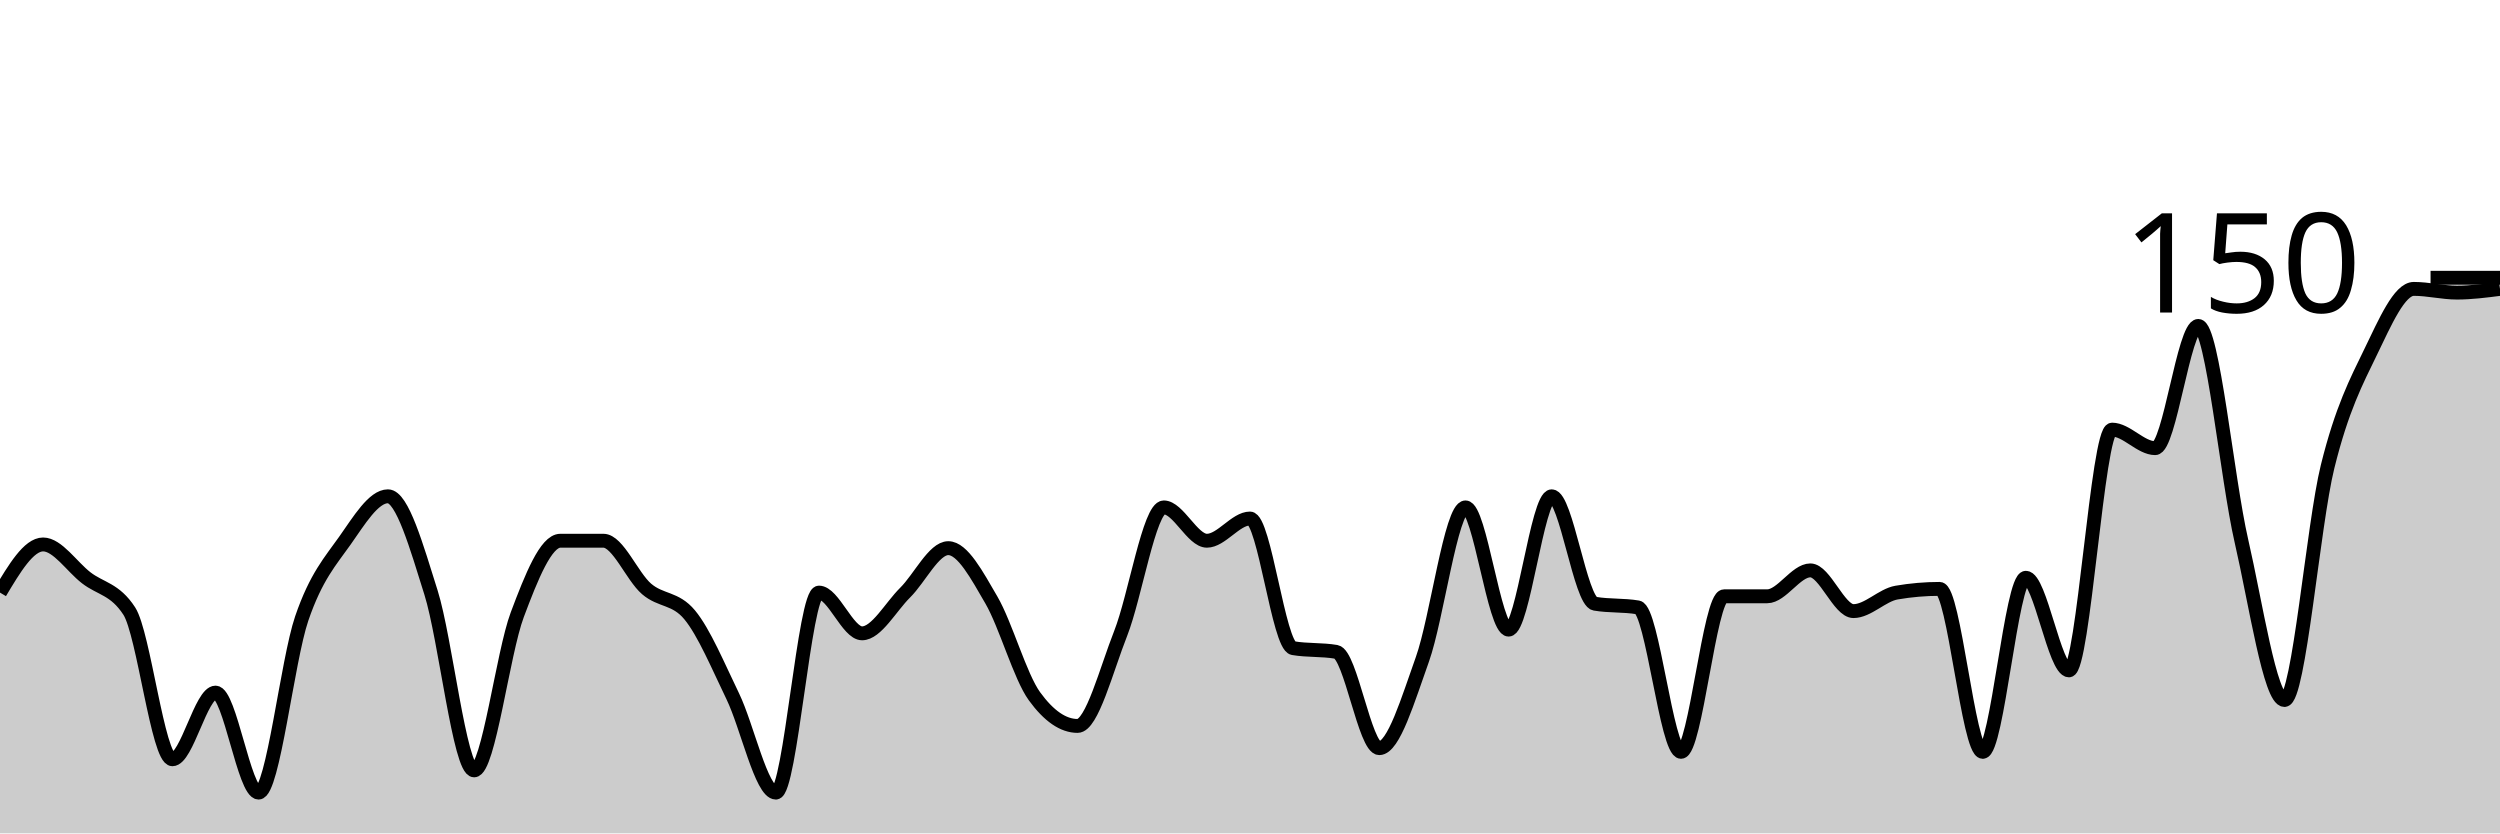
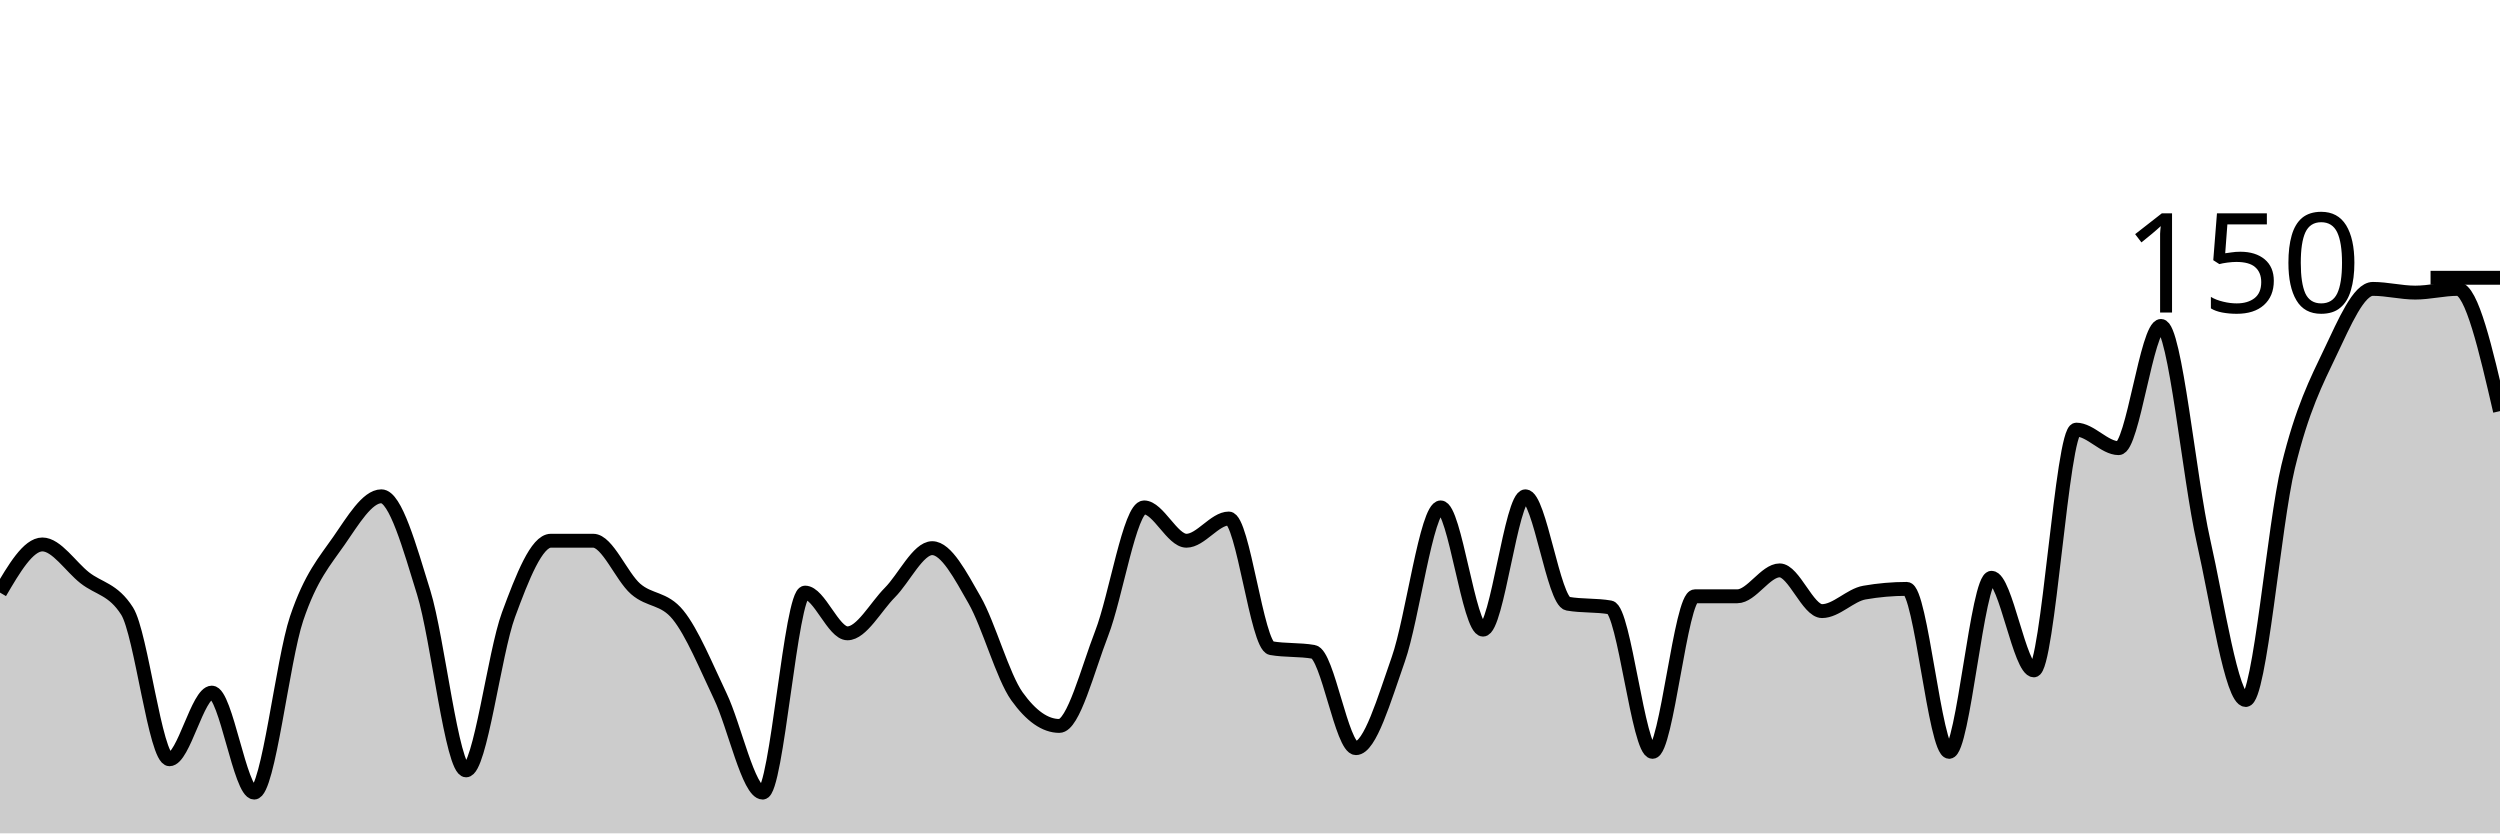
<svg xmlns="http://www.w3.org/2000/svg" viewBox="0 0 180 60">
  <g transform="translate(0,20)">
-     <path class="area" fill="rgba(0, 0, 0, 0.2)" d="M0,22.667C1.034,20.933,2.069,19.2,3.103,19.2C4.138,19.2,5.172,20.8,6.207,21.6C7.241,22.4,8.276,22.4,9.31,24C10.345,25.6,11.379,34.667,12.414,34.667C13.448,34.667,14.483,29.867,15.517,29.867C16.552,29.867,17.586,37.067,18.621,37.067C19.655,37.067,20.69,27.556,21.724,24.533C22.759,21.511,23.793,20.4,24.828,18.933C25.862,17.467,26.897,15.733,27.931,15.733C28.966,15.733,30,19.378,31.034,22.667C32.069,25.956,33.103,35.467,34.138,35.467C35.172,35.467,36.207,27.022,37.241,24.267C38.276,21.511,39.31,18.933,40.345,18.933C41.379,18.933,42.414,18.933,43.448,18.933C44.483,18.933,45.517,21.511,46.552,22.4C47.586,23.289,48.621,23.022,49.655,24.267C50.69,25.511,51.724,28,52.759,30.133C53.793,32.267,54.828,37.067,55.862,37.067C56.897,37.067,57.931,22.667,58.966,22.667C60,22.667,61.034,25.6,62.069,25.6C63.103,25.6,64.138,23.689,65.172,22.667C66.207,21.644,67.241,19.467,68.276,19.467C69.31,19.467,70.345,21.422,71.379,23.2C72.414,24.978,73.448,28.711,74.483,30.133C75.517,31.556,76.552,32.267,77.586,32.267C78.621,32.267,79.655,28.222,80.69,25.6C81.724,22.978,82.759,16.533,83.793,16.533C84.828,16.533,85.862,18.933,86.897,18.933C87.931,18.933,88.966,17.333,90,17.333C91.034,17.333,92.069,26.489,93.103,26.667C94.138,26.844,95.172,26.756,96.207,26.933C97.241,27.111,98.276,33.867,99.31,33.867C100.345,33.867,101.379,30.356,102.414,27.467C103.448,24.578,104.483,16.533,105.517,16.533C106.552,16.533,107.586,25.333,108.621,25.333C109.655,25.333,110.69,15.733,111.724,15.733C112.759,15.733,113.793,23.289,114.828,23.467C115.862,23.644,116.897,23.556,117.931,23.733C118.966,23.911,120,34.133,121.034,34.133C122.069,34.133,123.103,22.933,124.138,22.933C125.172,22.933,126.207,22.933,127.241,22.933C128.276,22.933,129.31,21.067,130.345,21.067C131.379,21.067,132.414,24,133.448,24C134.483,24,135.517,22.844,136.552,22.667C137.586,22.489,138.621,22.4,139.655,22.4C140.69,22.4,141.724,34.133,142.759,34.133C143.793,34.133,144.828,21.6,145.862,21.6C146.897,21.6,147.931,28.267,148.966,28.267C150,28.267,151.034,10.933,152.069,10.933C153.103,10.933,154.138,12.267,155.172,12.267C156.207,12.267,157.241,3.467,158.276,3.467C159.31,3.467,160.345,14.444,161.379,18.933C162.414,23.422,163.448,30.4,164.483,30.4C165.517,30.4,166.552,17.778,167.586,13.6C168.621,9.422,169.655,7.467,170.69,5.333C171.724,3.2,172.759,0.8,173.793,0.8C174.828,0.8,175.862,1.067,176.897,1.067C177.931,1.067,178.966,0.933,180,0.8L180,40C178.966,40,177.931,40,176.897,40C175.862,40,174.828,40,173.793,40C172.759,40,171.724,40,170.69,40C169.655,40,168.621,40,167.586,40C166.552,40,165.517,40,164.483,40C163.448,40,162.414,40,161.379,40C160.345,40,159.31,40,158.276,40C157.241,40,156.207,40,155.172,40C154.138,40,153.103,40,152.069,40C151.034,40,150,40,148.966,40C147.931,40,146.897,40,145.862,40C144.828,40,143.793,40,142.759,40C141.724,40,140.69,40,139.655,40C138.621,40,137.586,40,136.552,40C135.517,40,134.483,40,133.448,40C132.414,40,131.379,40,130.345,40C129.31,40,128.276,40,127.241,40C126.207,40,125.172,40,124.138,40C123.103,40,122.069,40,121.034,40C120,40,118.966,40,117.931,40C116.897,40,115.862,40,114.828,40C113.793,40,112.759,40,111.724,40C110.69,40,109.655,40,108.621,40C107.586,40,106.552,40,105.517,40C104.483,40,103.448,40,102.414,40C101.379,40,100.345,40,99.31,40C98.276,40,97.241,40,96.207,40C95.172,40,94.138,40,93.103,40C92.069,40,91.034,40,90,40C88.966,40,87.931,40,86.897,40C85.862,40,84.828,40,83.793,40C82.759,40,81.724,40,80.69,40C79.655,40,78.621,40,77.586,40C76.552,40,75.517,40,74.483,40C73.448,40,72.414,40,71.379,40C70.345,40,69.31,40,68.276,40C67.241,40,66.207,40,65.172,40C64.138,40,63.103,40,62.069,40C61.034,40,60,40,58.966,40C57.931,40,56.897,40,55.862,40C54.828,40,53.793,40,52.759,40C51.724,40,50.69,40,49.655,40C48.621,40,47.586,40,46.552,40C45.517,40,44.483,40,43.448,40C42.414,40,41.379,40,40.345,40C39.31,40,38.276,40,37.241,40C36.207,40,35.172,40,34.138,40C33.103,40,32.069,40,31.034,40C30,40,28.966,40,27.931,40C26.897,40,25.862,40,24.828,40C23.793,40,22.759,40,21.724,40C20.69,40,19.655,40,18.621,40C17.586,40,16.552,40,15.517,40C14.483,40,13.448,40,12.414,40C11.379,40,10.345,40,9.31,40C8.276,40,7.241,40,6.207,40C5.172,40,4.138,40,3.103,40C2.069,40,1.034,40,0,40Z" />
-     <path class="line" stroke="black" fill="none" d="M0,22.667C1.034,20.933,2.069,19.2,3.103,19.2C4.138,19.2,5.172,20.8,6.207,21.6C7.241,22.4,8.276,22.4,9.31,24C10.345,25.6,11.379,34.667,12.414,34.667C13.448,34.667,14.483,29.867,15.517,29.867C16.552,29.867,17.586,37.067,18.621,37.067C19.655,37.067,20.69,27.556,21.724,24.533C22.759,21.511,23.793,20.4,24.828,18.933C25.862,17.467,26.897,15.733,27.931,15.733C28.966,15.733,30,19.378,31.034,22.667C32.069,25.956,33.103,35.467,34.138,35.467C35.172,35.467,36.207,27.022,37.241,24.267C38.276,21.511,39.31,18.933,40.345,18.933C41.379,18.933,42.414,18.933,43.448,18.933C44.483,18.933,45.517,21.511,46.552,22.4C47.586,23.289,48.621,23.022,49.655,24.267C50.69,25.511,51.724,28,52.759,30.133C53.793,32.267,54.828,37.067,55.862,37.067C56.897,37.067,57.931,22.667,58.966,22.667C60,22.667,61.034,25.6,62.069,25.6C63.103,25.6,64.138,23.689,65.172,22.667C66.207,21.644,67.241,19.467,68.276,19.467C69.31,19.467,70.345,21.422,71.379,23.2C72.414,24.978,73.448,28.711,74.483,30.133C75.517,31.556,76.552,32.267,77.586,32.267C78.621,32.267,79.655,28.222,80.69,25.6C81.724,22.978,82.759,16.533,83.793,16.533C84.828,16.533,85.862,18.933,86.897,18.933C87.931,18.933,88.966,17.333,90,17.333C91.034,17.333,92.069,26.489,93.103,26.667C94.138,26.844,95.172,26.756,96.207,26.933C97.241,27.111,98.276,33.867,99.31,33.867C100.345,33.867,101.379,30.356,102.414,27.467C103.448,24.578,104.483,16.533,105.517,16.533C106.552,16.533,107.586,25.333,108.621,25.333C109.655,25.333,110.69,15.733,111.724,15.733C112.759,15.733,113.793,23.289,114.828,23.467C115.862,23.644,116.897,23.556,117.931,23.733C118.966,23.911,120,34.133,121.034,34.133C122.069,34.133,123.103,22.933,124.138,22.933C125.172,22.933,126.207,22.933,127.241,22.933C128.276,22.933,129.31,21.067,130.345,21.067C131.379,21.067,132.414,24,133.448,24C134.483,24,135.517,22.844,136.552,22.667C137.586,22.489,138.621,22.4,139.655,22.4C140.69,22.4,141.724,34.133,142.759,34.133C143.793,34.133,144.828,21.6,145.862,21.6C146.897,21.6,147.931,28.267,148.966,28.267C150,28.267,151.034,10.933,152.069,10.933C153.103,10.933,154.138,12.267,155.172,12.267C156.207,12.267,157.241,3.467,158.276,3.467C159.31,3.467,160.345,14.444,161.379,18.933C162.414,23.422,163.448,30.4,164.483,30.4C165.517,30.4,166.552,17.778,167.586,13.6C168.621,9.422,169.655,7.467,170.69,5.333C171.724,3.2,172.759,0.8,173.793,0.8C174.828,0.8,175.862,1.067,176.897,1.067C177.931,1.067,178.966,0.933,180,0.8" />
+     <path class="area" fill="rgba(0, 0, 0, 0.2)" d="M0,22.667C1.017,20.933,2.034,19.2,3.051,19.2C4.068,19.2,5.085,20.8,6.102,21.6C7.119,22.4,8.136,22.4,9.153,24C10.169,25.6,11.186,34.667,12.203,34.667C13.22,34.667,14.237,29.867,15.254,29.867C16.271,29.867,17.288,37.067,18.305,37.067C19.322,37.067,20.339,27.556,21.356,24.533C22.373,21.511,23.39,20.4,24.407,18.933C25.424,17.467,26.441,15.733,27.458,15.733C28.475,15.733,29.492,19.378,30.508,22.667C31.525,25.956,32.542,35.467,33.559,35.467C34.576,35.467,35.593,27.022,36.61,24.267C37.627,21.511,38.644,18.933,39.661,18.933C40.678,18.933,41.695,18.933,42.712,18.933C43.729,18.933,44.746,21.511,45.763,22.4C46.78,23.289,47.797,23.022,48.814,24.267C49.831,25.511,50.847,28,51.864,30.133C52.881,32.267,53.898,37.067,54.915,37.067C55.932,37.067,56.949,22.667,57.966,22.667C58.983,22.667,60,25.6,61.017,25.6C62.034,25.6,63.051,23.689,64.068,22.667C65.085,21.644,66.102,19.467,67.119,19.467C68.136,19.467,69.153,21.422,70.169,23.2C71.186,24.978,72.203,28.711,73.22,30.133C74.237,31.556,75.254,32.267,76.271,32.267C77.288,32.267,78.305,28.222,79.322,25.6C80.339,22.978,81.356,16.533,82.373,16.533C83.39,16.533,84.407,18.933,85.424,18.933C86.441,18.933,87.458,17.333,88.475,17.333C89.492,17.333,90.508,26.489,91.525,26.667C92.542,26.844,93.559,26.756,94.576,26.933C95.593,27.111,96.61,33.867,97.627,33.867C98.644,33.867,99.661,30.356,100.678,27.467C101.695,24.578,102.712,16.533,103.729,16.533C104.746,16.533,105.763,25.333,106.78,25.333C107.797,25.333,108.814,15.733,109.831,15.733C110.847,15.733,111.864,23.289,112.881,23.467C113.898,23.644,114.915,23.556,115.932,23.733C116.949,23.911,117.966,34.133,118.983,34.133C120,34.133,121.017,22.933,122.034,22.933C123.051,22.933,124.068,22.933,125.085,22.933C126.102,22.933,127.119,21.067,128.136,21.067C129.153,21.067,130.169,24,131.186,24C132.203,24,133.22,22.844,134.237,22.667C135.254,22.489,136.271,22.4,137.288,22.4C138.305,22.4,139.322,34.133,140.339,34.133C141.356,34.133,142.373,21.6,143.39,21.6C144.407,21.6,145.424,28.267,146.441,28.267C147.458,28.267,148.475,10.933,149.492,10.933C150.508,10.933,151.525,12.267,152.542,12.267C153.559,12.267,154.576,3.467,155.593,3.467C156.61,3.467,157.627,14.444,158.644,18.933C159.661,23.422,160.678,30.4,161.695,30.4C162.712,30.4,163.729,17.778,164.746,13.6C165.763,9.422,166.78,7.467,167.797,5.333C168.814,3.2,169.831,0.8,170.847,0.8C171.864,0.8,172.881,1.067,173.898,1.067C174.915,1.067,175.932,0.8,176.949,0.8C177.966,0.8,178.983,5.2,180,9.6L180,40C178.983,40,177.966,40,176.949,40C175.932,40,174.915,40,173.898,40C172.881,40,171.864,40,170.847,40C169.831,40,168.814,40,167.797,40C166.78,40,165.763,40,164.746,40C163.729,40,162.712,40,161.695,40C160.678,40,159.661,40,158.644,40C157.627,40,156.61,40,155.593,40C154.576,40,153.559,40,152.542,40C151.525,40,150.508,40,149.492,40C148.475,40,147.458,40,146.441,40C145.424,40,144.407,40,143.39,40C142.373,40,141.356,40,140.339,40C139.322,40,138.305,40,137.288,40C136.271,40,135.254,40,134.237,40C133.22,40,132.203,40,131.186,40C130.169,40,129.153,40,128.136,40C127.119,40,126.102,40,125.085,40C124.068,40,123.051,40,122.034,40C121.017,40,120,40,118.983,40C117.966,40,116.949,40,115.932,40C114.915,40,113.898,40,112.881,40C111.864,40,110.847,40,109.831,40C108.814,40,107.797,40,106.78,40C105.763,40,104.746,40,103.729,40C102.712,40,101.695,40,100.678,40C99.661,40,98.644,40,97.627,40C96.61,40,95.593,40,94.576,40C93.559,40,92.542,40,91.525,40C90.508,40,89.492,40,88.475,40C87.458,40,86.441,40,85.424,40C84.407,40,83.39,40,82.373,40C81.356,40,80.339,40,79.322,40C78.305,40,77.288,40,76.271,40C75.254,40,74.237,40,73.22,40C72.203,40,71.186,40,70.169,40C69.153,40,68.136,40,67.119,40C66.102,40,65.085,40,64.068,40C63.051,40,62.034,40,61.017,40C60,40,58.983,40,57.966,40C56.949,40,55.932,40,54.915,40C53.898,40,52.881,40,51.864,40C50.847,40,49.831,40,48.814,40C47.797,40,46.78,40,45.763,40C44.746,40,43.729,40,42.712,40C41.695,40,40.678,40,39.661,40C38.644,40,37.627,40,36.61,40C35.593,40,34.576,40,33.559,40C32.542,40,31.525,40,30.508,40C29.492,40,28.475,40,27.458,40C26.441,40,25.424,40,24.407,40C23.39,40,22.373,40,21.356,40C20.339,40,19.322,40,18.305,40C17.288,40,16.271,40,15.254,40C14.237,40,13.22,40,12.203,40C11.186,40,10.169,40,9.153,40C8.136,40,7.119,40,6.102,40C5.085,40,4.068,40,3.051,40C2.034,40,1.017,40,0,40Z" />
+     <path class="line" stroke="black" fill="none" d="M0,22.667C1.017,20.933,2.034,19.2,3.051,19.2C4.068,19.2,5.085,20.8,6.102,21.6C7.119,22.4,8.136,22.4,9.153,24C10.169,25.6,11.186,34.667,12.203,34.667C13.22,34.667,14.237,29.867,15.254,29.867C16.271,29.867,17.288,37.067,18.305,37.067C19.322,37.067,20.339,27.556,21.356,24.533C22.373,21.511,23.39,20.4,24.407,18.933C25.424,17.467,26.441,15.733,27.458,15.733C28.475,15.733,29.492,19.378,30.508,22.667C31.525,25.956,32.542,35.467,33.559,35.467C34.576,35.467,35.593,27.022,36.61,24.267C37.627,21.511,38.644,18.933,39.661,18.933C40.678,18.933,41.695,18.933,42.712,18.933C43.729,18.933,44.746,21.511,45.763,22.4C46.78,23.289,47.797,23.022,48.814,24.267C49.831,25.511,50.847,28,51.864,30.133C52.881,32.267,53.898,37.067,54.915,37.067C55.932,37.067,56.949,22.667,57.966,22.667C58.983,22.667,60,25.6,61.017,25.6C62.034,25.6,63.051,23.689,64.068,22.667C65.085,21.644,66.102,19.467,67.119,19.467C68.136,19.467,69.153,21.422,70.169,23.2C71.186,24.978,72.203,28.711,73.22,30.133C74.237,31.556,75.254,32.267,76.271,32.267C77.288,32.267,78.305,28.222,79.322,25.6C80.339,22.978,81.356,16.533,82.373,16.533C83.39,16.533,84.407,18.933,85.424,18.933C86.441,18.933,87.458,17.333,88.475,17.333C89.492,17.333,90.508,26.489,91.525,26.667C92.542,26.844,93.559,26.756,94.576,26.933C95.593,27.111,96.61,33.867,97.627,33.867C98.644,33.867,99.661,30.356,100.678,27.467C101.695,24.578,102.712,16.533,103.729,16.533C104.746,16.533,105.763,25.333,106.78,25.333C107.797,25.333,108.814,15.733,109.831,15.733C110.847,15.733,111.864,23.289,112.881,23.467C113.898,23.644,114.915,23.556,115.932,23.733C116.949,23.911,117.966,34.133,118.983,34.133C120,34.133,121.017,22.933,122.034,22.933C123.051,22.933,124.068,22.933,125.085,22.933C126.102,22.933,127.119,21.067,128.136,21.067C129.153,21.067,130.169,24,131.186,24C132.203,24,133.22,22.844,134.237,22.667C135.254,22.489,136.271,22.4,137.288,22.4C138.305,22.4,139.322,34.133,140.339,34.133C141.356,34.133,142.373,21.6,143.39,21.6C144.407,21.6,145.424,28.267,146.441,28.267C147.458,28.267,148.475,10.933,149.492,10.933C150.508,10.933,151.525,12.267,152.542,12.267C153.559,12.267,154.576,3.467,155.593,3.467C156.61,3.467,157.627,14.444,158.644,18.933C159.661,23.422,160.678,30.4,161.695,30.4C162.712,30.4,163.729,17.778,164.746,13.6C165.763,9.422,166.78,7.467,167.797,5.333C168.814,3.2,169.831,0.8,170.847,0.8C171.864,0.8,172.881,1.067,173.898,1.067C174.915,1.067,175.932,0.8,176.949,0.8C177.966,0.8,178.983,5.2,180,9.6" />
    <path class="axis-ceiling" stroke-width="1" stroke="black" fill="none" d="M175,0L180,0" />
    <text class="axis-ceiling-label" font-family="sans-serif" text-anchor="end" font-size="10px" x="170" y="2.5">150</text>
  </g>
</svg>
